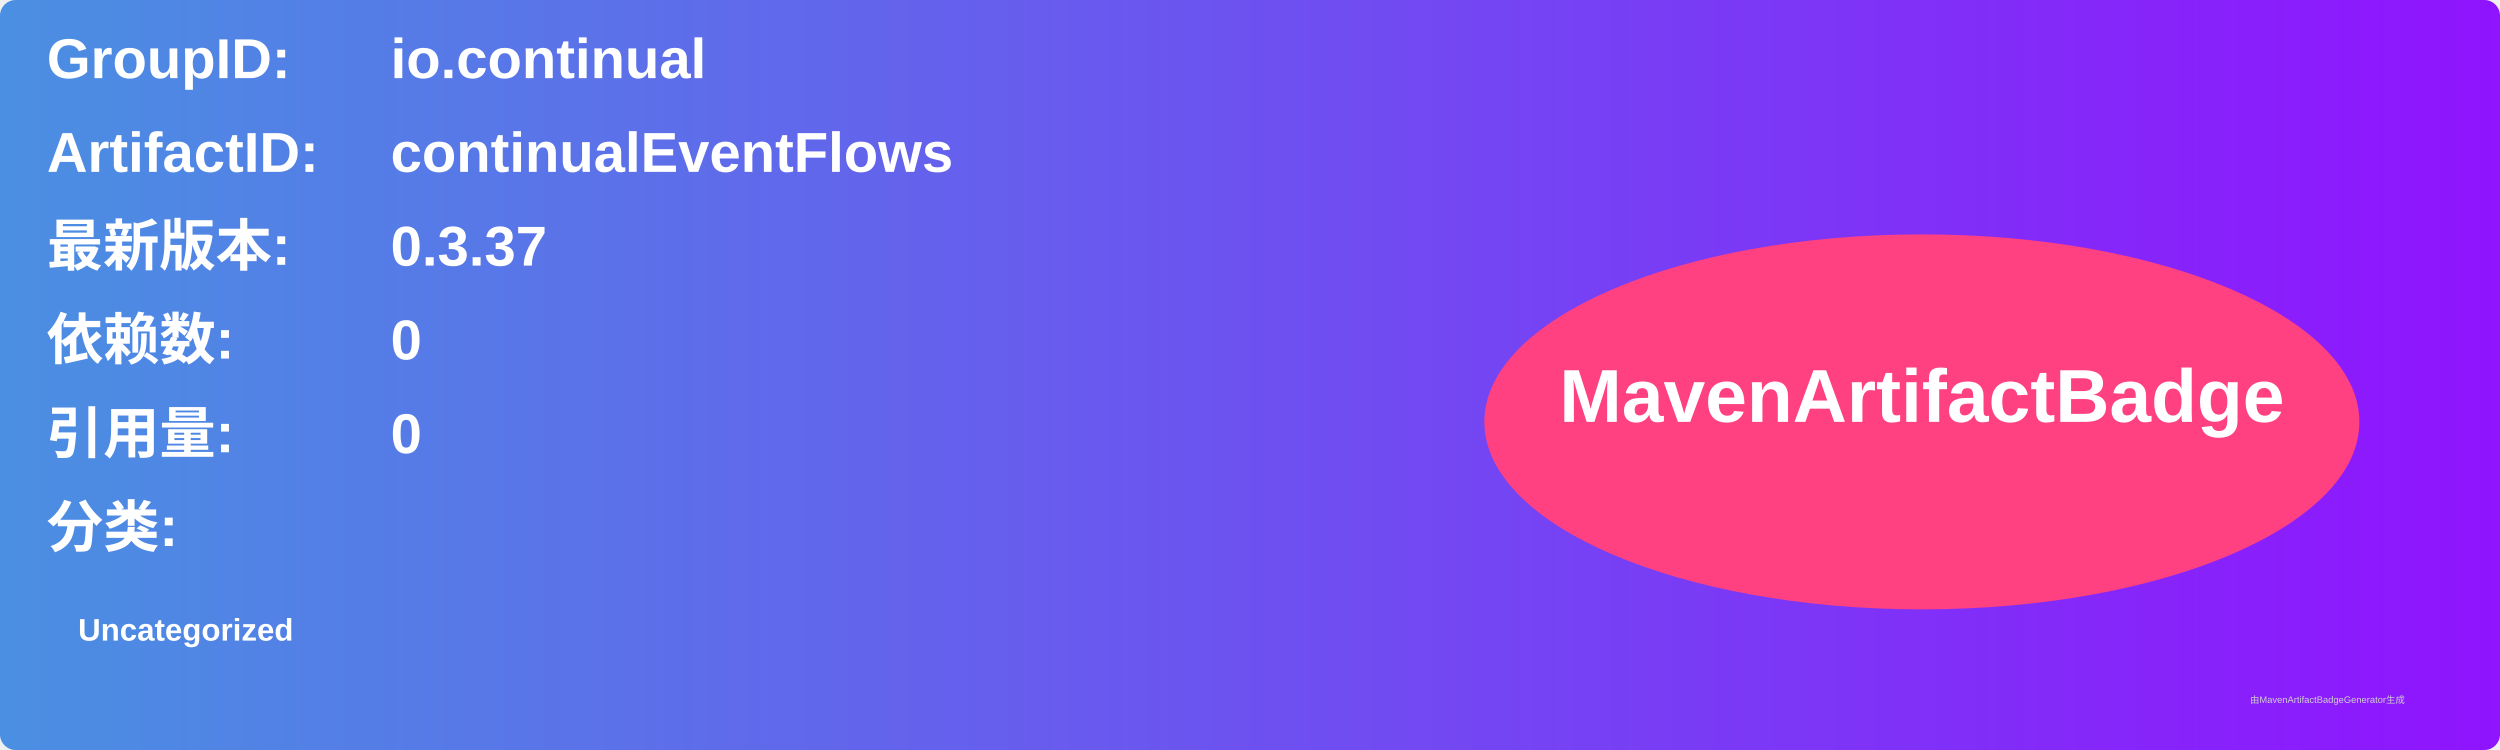
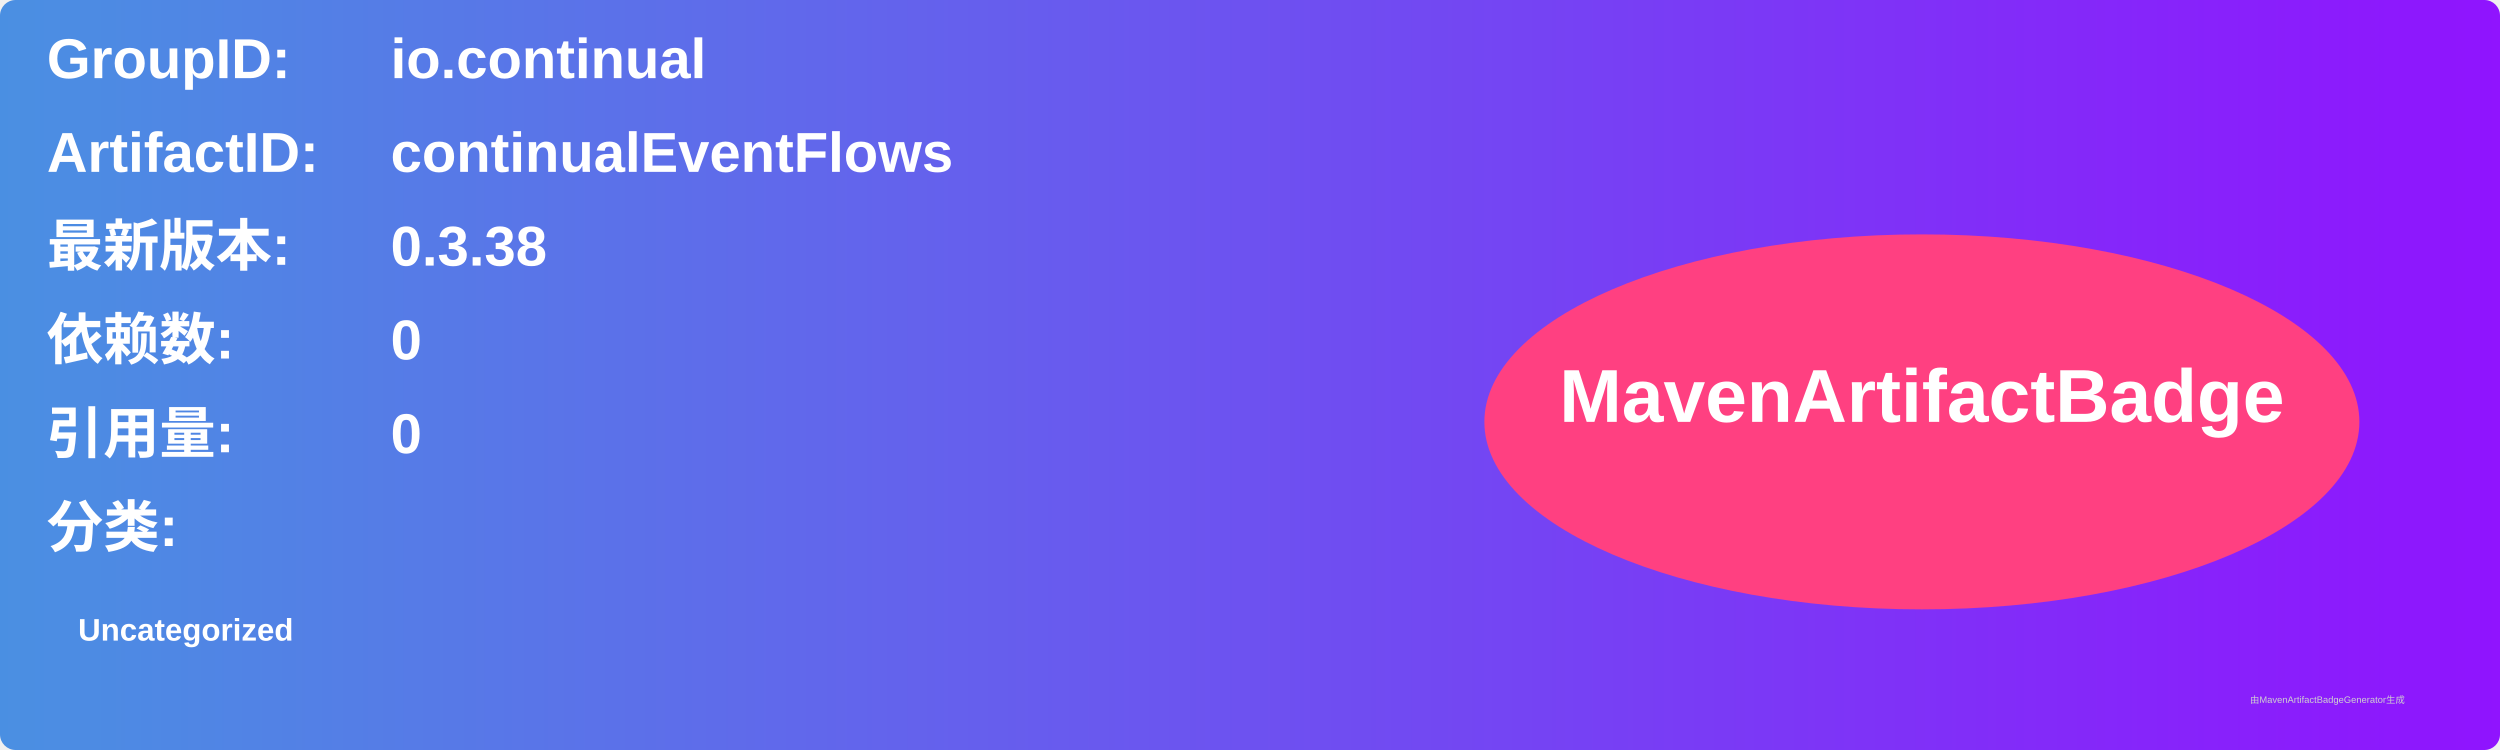
<svg xmlns="http://www.w3.org/2000/svg" width="800" height="240" viewBox="0 0 800 240">
  <linearGradient id="grad" x1="0%" y1="0%" x2="100%" y2="0%">
    <stop offset="0%" stop-color="#4a90e2" />
    <stop offset="100%" stop-color="#9013fe" />
  </linearGradient>
  <rect width="100%" height="100%" rx="5" ry="5" fill="url(#grad)" />
  <g transform="translate(15, 15)">
    <text x="0" y="10" font-family="Arial" font-size="18" fill="white" font-weight="bold" width="260">GroupID:</text>
    <text x="110" y="10" font-family="Arial" font-size="18" fill="white" font-weight="bold" width="460">io.continual</text>
    <text x="0" y="40" font-family="Arial" font-size="18" fill="white" font-weight="bold" width="260">ArtifactID:</text>
    <text x="110" y="40" font-family="Arial" font-size="18" fill="white" font-weight="bold" width="460">continualEventFlows</text>
    <text x="0" y="70" font-family="Arial" font-size="18" fill="white" font-weight="bold">最新版本:</text>
    <text x="110" y="70" font-family="Arial" font-size="18" fill="white" font-weight="bold">
-       <tspan font-weight="bold">0.3.37</tspan>
+       <tspan font-weight="bold">0.3.38</tspan>
    </text>
    <text x="0" y="100" font-family="Arial" font-size="18" fill="white" font-weight="bold">依赖数: </text>
    <text x="110" y="100" font-family="Arial" font-size="18" fill="white">
      <tspan font-weight="bold">0</tspan>
    </text>
    <text x="0" y="130" font-family="Arial" font-size="18" fill="white" font-weight="bold">引用量: </text>
    <text x="110" y="130" font-family="Arial" font-size="18" fill="white">
      <tspan font-weight="bold">0</tspan>
    </text>
    <text x="0" y="160" font-family="Arial" font-size="18" fill="white" font-weight="bold">分类:</text>
    <text x="10" y="190" font-family="Arial" font-size="10" fill="white">
      <tspan font-weight="bold">Uncategorized</tspan>
    </text>
    <ellipse cx="600" cy="120" rx="140" ry="60" fill="#ff4081" />
    <text x="600" y="120" text-anchor="middle" font-family="Arial" font-size="24" fill="white" font-weight="bold">MavenArtifactBadge</text>
  </g>
  <text x="720" y="225" font-family="Arial" font-size="3" fill="#d0d0d0">由MavenArtifactBadgeGenerator生成</text>
</svg>
